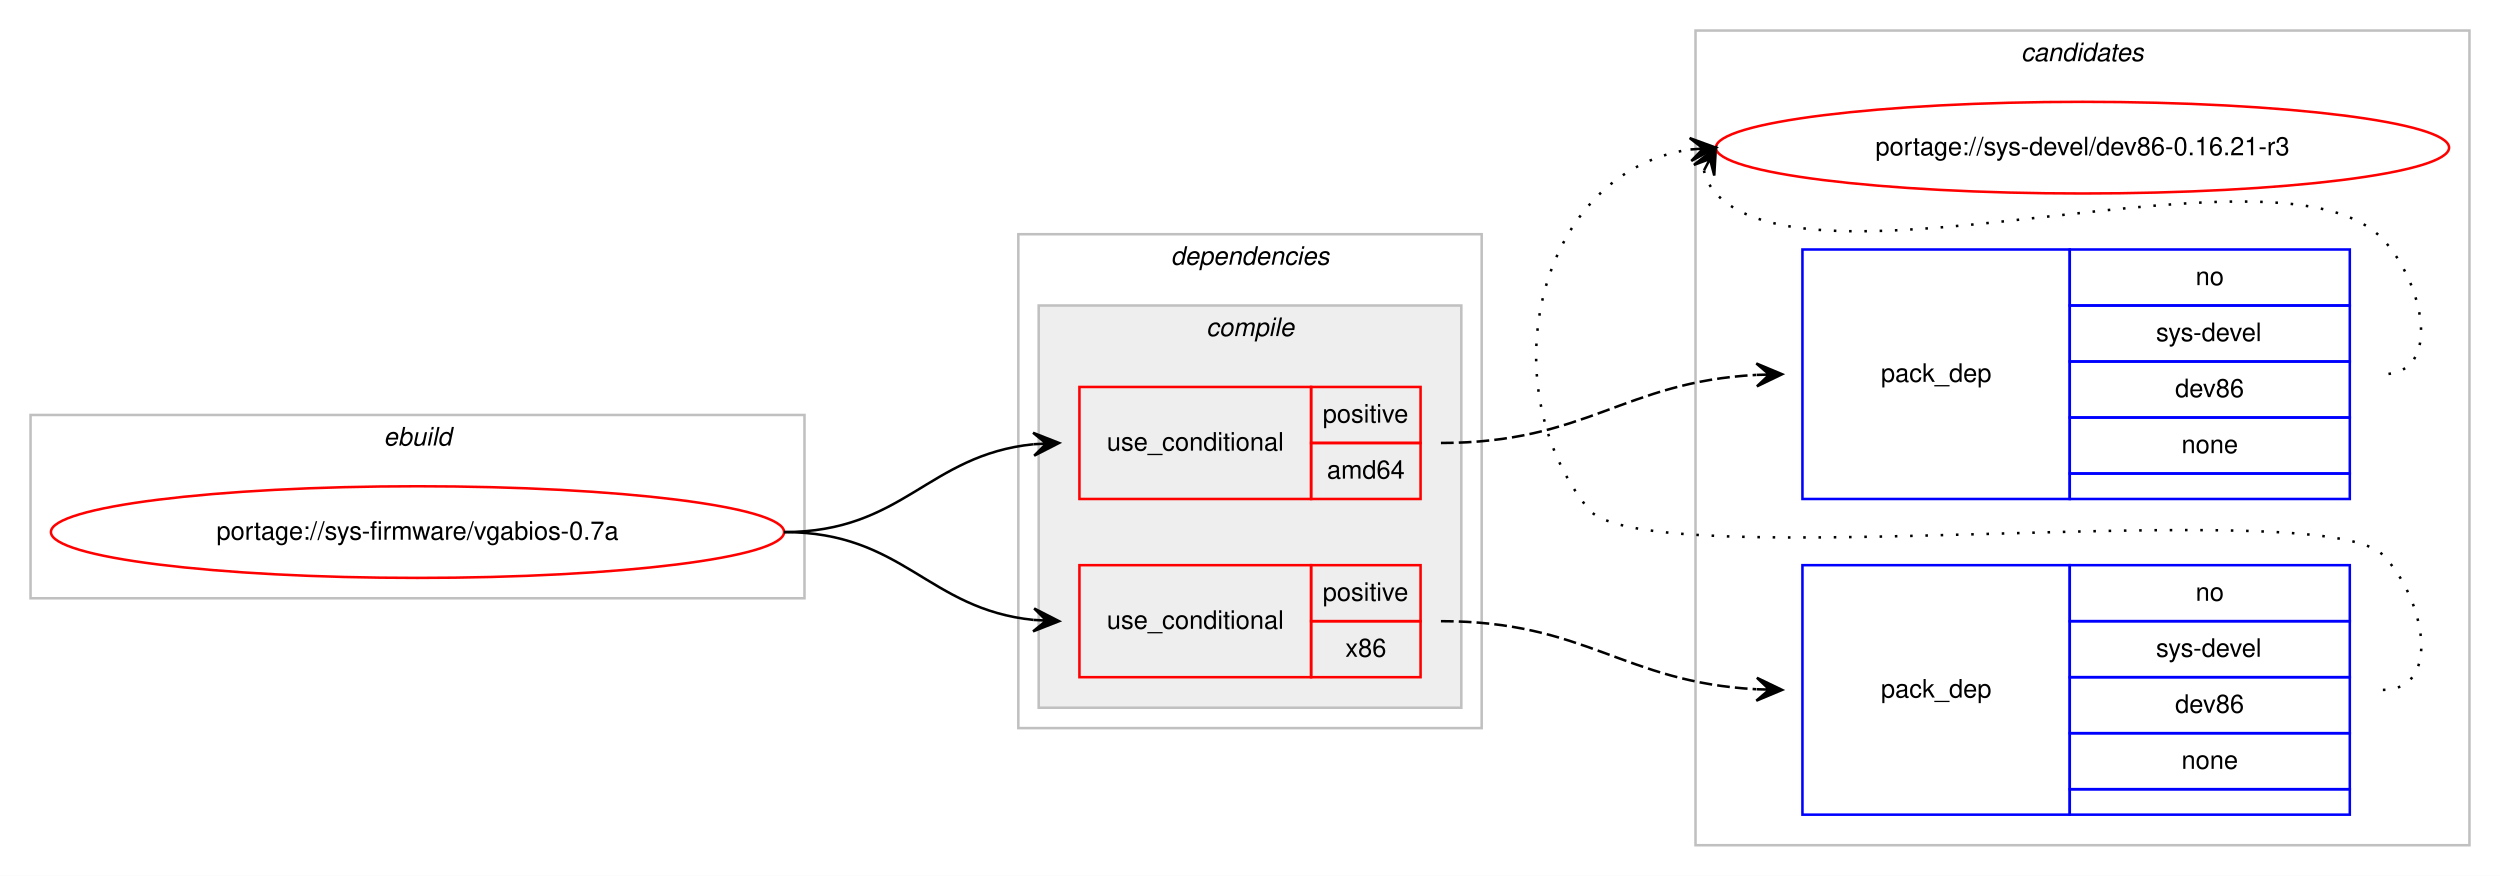
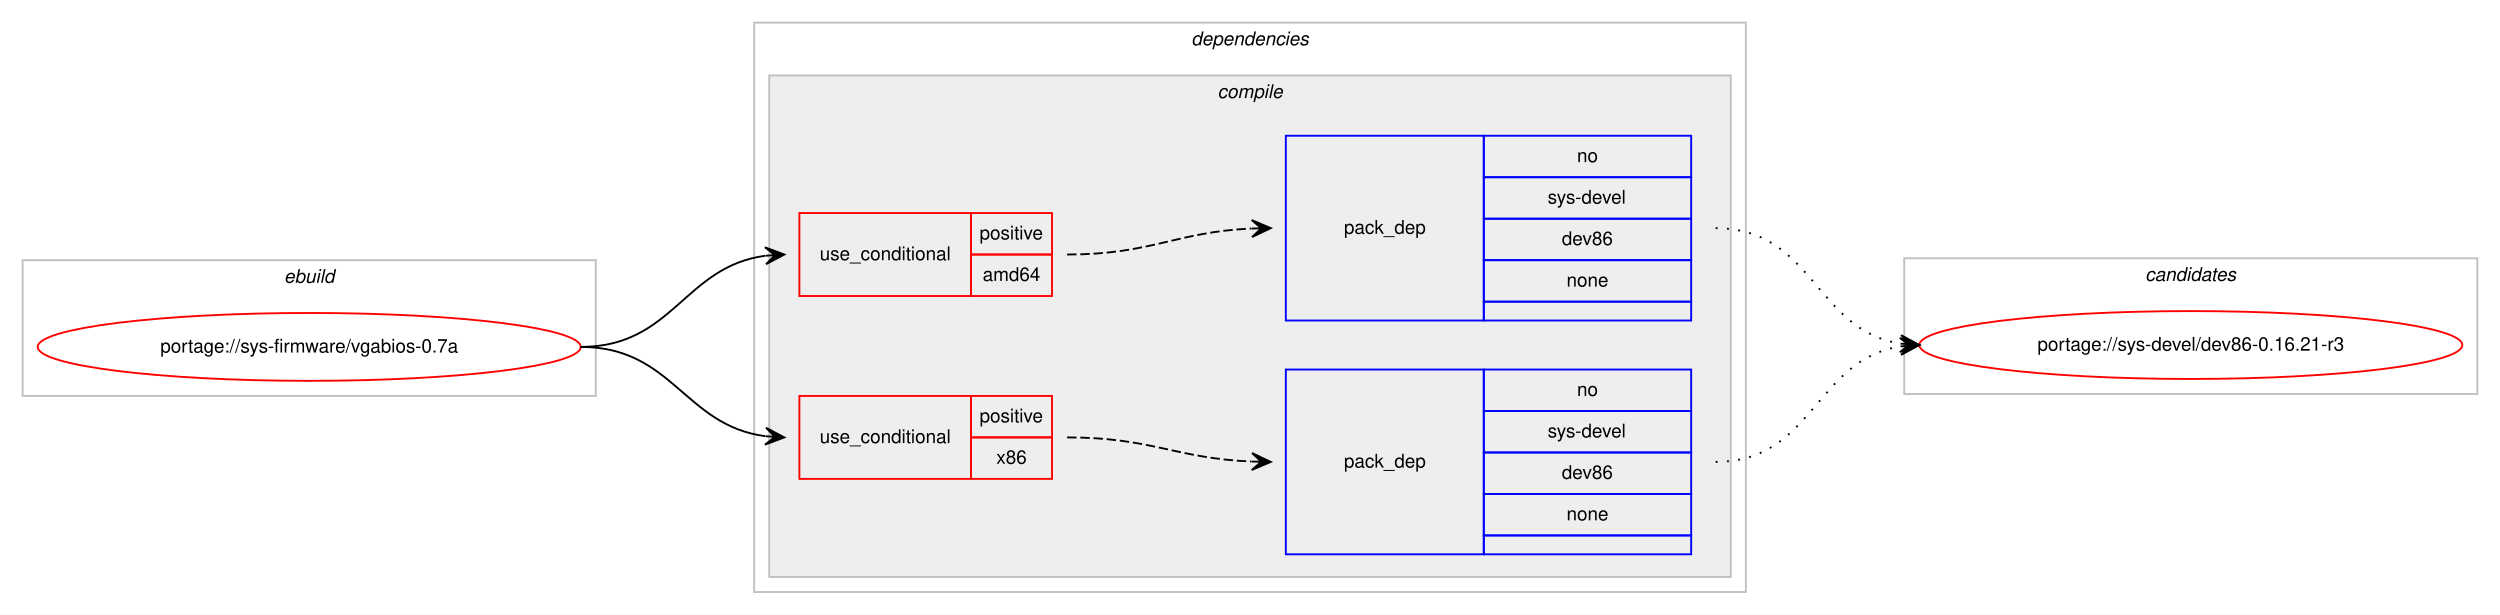
- <svg xmlns="http://www.w3.org/2000/svg" xmlns:xlink="http://www.w3.org/1999/xlink" width="982pt" height="344pt" viewBox="0.00 0.00 982.00 344.00">
-   <g id="graph0" class="graph" transform="scale(1 1) rotate(0) translate(4 340)">
-     <polygon fill="#ffffff" stroke="transparent" points="-4,4 -4,-340 978,-340 978,4 -4,4" />
-     <g id="clust10" class="cluster">
-       <polygon fill="none" stroke="#c0c0c0" points="662,-8 662,-328 966,-328 966,-8 662,-8" />
-       <text text-anchor="start" x="789.824" y="-316" font-family="Helvetica,sans-Serif" font-style="italic" font-size="10.00" fill="#000000">candidates</text>
-     </g>
+ <svg xmlns="http://www.w3.org/2000/svg" xmlns:xlink="http://www.w3.org/1999/xlink" width="1326pt" height="326pt" viewBox="0.00 0.00 1326.00 326.00">
+   <g id="graph0" class="graph" transform="scale(1 1) rotate(0) translate(4 322)">
+     <polygon fill="#ffffff" stroke="transparent" points="-4,4 -4,-322 1322,-322 1322,4 -4,4" />
    <g id="clust1" class="cluster">
-       <polygon fill="none" stroke="#c0c0c0" points="8,-105 8,-177 312,-177 312,-105 8,-105" />
-       <text text-anchor="start" x="146.663" y="-165" font-family="Helvetica,sans-Serif" font-style="italic" font-size="10.00" fill="#000000">ebuild</text>
+       <polygon fill="none" stroke="#c0c0c0" points="8,-112 8,-184 312,-184 312,-112 8,-112" />
+       <text text-anchor="start" x="146.663" y="-172" font-family="Helvetica,sans-Serif" font-style="italic" font-size="10.00" fill="#000000">ebuild</text>
    </g>
    <g id="clust2" class="cluster">
-       <polygon fill="none" stroke="#c0c0c0" points="396,-54 396,-248 578,-248 578,-54 396,-54" />
-       <text text-anchor="start" x="455.875" y="-236" font-family="Helvetica,sans-Serif" font-style="italic" font-size="10.00" fill="#000000">dependencies</text>
+       <polygon fill="none" stroke="#c0c0c0" points="396,-8 396,-310 922,-310 922,-8 396,-8" />
+       <text text-anchor="start" x="627.875" y="-298" font-family="Helvetica,sans-Serif" font-style="italic" font-size="10.00" fill="#000000">dependencies</text>
    </g>
    <g id="clust3" class="cluster">
-       <polygon fill="#eeeeee" stroke="#c0c0c0" points="404,-62 404,-220 570,-220 570,-62 404,-62" />
-       <text text-anchor="start" x="469.778" y="-208" font-family="Helvetica,sans-Serif" font-style="italic" font-size="10.00" fill="#000000">compile</text>
+       <polygon fill="#eeeeee" stroke="#c0c0c0" points="404,-16 404,-282 914,-282 914,-16 404,-16" />
+       <text text-anchor="start" x="641.778" y="-270" font-family="Helvetica,sans-Serif" font-style="italic" font-size="10.00" fill="#000000">compile</text>
+     </g>
+     <g id="clust10" class="cluster">
+       <polygon fill="none" stroke="#c0c0c0" points="1006,-113 1006,-185 1310,-185 1310,-113 1006,-113" />
+       <text text-anchor="start" x="1133.824" y="-173" font-family="Helvetica,sans-Serif" font-style="italic" font-size="10.00" fill="#000000">candidates</text>
    </g>
    <g id="node1" class="node">
      <g id="a_node1">
        <a xlink:href="../sys-firmware/vgabios-0.7a.svg" xlink:title="portage://sys-firmware/vgabios-0.7a">
-           <ellipse fill="none" stroke="#ff0000" cx="160" cy="-131" rx="144" ry="18" />
-           <text text-anchor="middle" x="160" y="-128" font-family="Helvetica,sans-Serif" font-size="10.00" fill="#000000">portage://sys-firmware/vgabios-0.7a</text>
+           <ellipse fill="none" stroke="#ff0000" cx="160" cy="-138" rx="144" ry="18" />
+           <text text-anchor="middle" x="160" y="-135" font-family="Helvetica,sans-Serif" font-size="10.00" fill="#000000">portage://sys-firmware/vgabios-0.7a</text>
        </a>
      </g>
    </g>
    <g id="node2" class="node">
-       <polygon fill="none" stroke="#ff0000" points="420,-144 420,-188 511,-188 511,-144 420,-144" />
-       <text text-anchor="start" x="430.767" y="-163" font-family="Helvetica,sans-Serif" font-size="10.00" fill="#000000">use_conditional</text>
-       <polygon fill="none" stroke="#ff0000" points="511,-166 511,-188 554,-188 554,-166 511,-166" />
-       <text text-anchor="start" x="515.553" y="-174" font-family="Helvetica,sans-Serif" font-size="10.00" fill="#000000">positive</text>
-       <polygon fill="none" stroke="#ff0000" points="511,-144 511,-166 554,-166 554,-144 511,-144" />
-       <text text-anchor="start" x="517.217" y="-152" font-family="Helvetica,sans-Serif" font-size="10.00" fill="#000000">amd64</text>
+       <polygon fill="none" stroke="#ff0000" points="420,-165 420,-209 511,-209 511,-165 420,-165" />
+       <text text-anchor="start" x="430.767" y="-184" font-family="Helvetica,sans-Serif" font-size="10.00" fill="#000000">use_conditional</text>
+       <polygon fill="none" stroke="#ff0000" points="511,-187 511,-209 554,-209 554,-187 511,-187" />
+       <text text-anchor="start" x="515.553" y="-195" font-family="Helvetica,sans-Serif" font-size="10.00" fill="#000000">positive</text>
+       <polygon fill="none" stroke="#ff0000" points="511,-165 511,-187 554,-187 554,-165 511,-165" />
+       <text text-anchor="start" x="517.217" y="-173" font-family="Helvetica,sans-Serif" font-size="10.00" fill="#000000">amd64</text>
    </g>
    <g id="edge2" class="edge">
-       <path fill="none" stroke="#000000" d="M304,-131C350.91,-131 360.332,-161.251 401.97,-165.505" />
-       <polygon fill="#000000" stroke="#000000" points="412,-166 401.79,-170.002 407.006,-165.754 402.012,-165.507 402.012,-165.507 402.012,-165.507 407.006,-165.754 402.234,-161.013 412,-166 412,-166" />
+       <path fill="none" stroke="#000000" d="M304,-138C353.106,-138 358.704,-180.53 401.861,-186.344" />
+       <polygon fill="#000000" stroke="#000000" points="412,-187 401.73,-190.845 407.01,-186.677 402.021,-186.355 402.021,-186.355 402.021,-186.355 407.01,-186.677 402.311,-181.864 412,-187 412,-187" />
    </g>
    <g id="node4" class="node">
-       <polygon fill="none" stroke="#ff0000" points="420,-74 420,-118 511,-118 511,-74 420,-74" />
-       <text text-anchor="start" x="430.767" y="-93" font-family="Helvetica,sans-Serif" font-size="10.00" fill="#000000">use_conditional</text>
-       <polygon fill="none" stroke="#ff0000" points="511,-96 511,-118 554,-118 554,-96 511,-96" />
-       <text text-anchor="start" x="515.553" y="-104" font-family="Helvetica,sans-Serif" font-size="10.00" fill="#000000">positive</text>
-       <polygon fill="none" stroke="#ff0000" points="511,-74 511,-96 554,-96 554,-74 511,-74" />
-       <text text-anchor="start" x="524.441" y="-82" font-family="Helvetica,sans-Serif" font-size="10.00" fill="#000000">x86</text>
+       <polygon fill="none" stroke="#ff0000" points="420,-68 420,-112 511,-112 511,-68 420,-68" />
+       <text text-anchor="start" x="430.767" y="-87" font-family="Helvetica,sans-Serif" font-size="10.00" fill="#000000">use_conditional</text>
+       <polygon fill="none" stroke="#ff0000" points="511,-90 511,-112 554,-112 554,-90 511,-90" />
+       <text text-anchor="start" x="515.553" y="-98" font-family="Helvetica,sans-Serif" font-size="10.00" fill="#000000">positive</text>
+       <polygon fill="none" stroke="#ff0000" points="511,-68 511,-90 554,-90 554,-68 511,-68" />
+       <text text-anchor="start" x="524.441" y="-76" font-family="Helvetica,sans-Serif" font-size="10.00" fill="#000000">x86</text>
    </g>
    <g id="edge4" class="edge">
-       <path fill="none" stroke="#000000" d="M304,-131C350.91,-131 360.332,-100.749 401.97,-96.495" />
-       <polygon fill="#000000" stroke="#000000" points="412,-96 402.234,-100.987 407.006,-96.246 402.012,-96.493 402.012,-96.493 402.012,-96.493 407.006,-96.246 401.79,-91.998 412,-96 412,-96" />
+       <path fill="none" stroke="#000000" d="M304,-138C352.937,-138 358.838,-96.338 401.891,-90.642" />
+       <polygon fill="#000000" stroke="#000000" points="412,-90 402.305,-95.125 407.01,-90.317 402.02,-90.634 402.02,-90.634 402.02,-90.634 407.01,-90.317 401.735,-86.143 412,-90 412,-90" />
    </g>
    <g id="node3" class="node">
-       <polygon fill="none" stroke="#0000ff" points="704,-144 704,-242 809,-242 809,-144 704,-144" />
-       <text text-anchor="start" x="734.823" y="-190" font-family="Helvetica,sans-Serif" font-size="10.00" fill="#000000">pack_dep</text>
-       <polygon fill="none" stroke="#0000ff" points="809,-220 809,-242 919,-242 919,-220 809,-220" />
-       <text text-anchor="start" x="858.441" y="-228" font-family="Helvetica,sans-Serif" font-size="10.00" fill="#000000">no</text>
-       <polygon fill="none" stroke="#0000ff" points="809,-198 809,-220 919,-220 919,-198 809,-198" />
-       <text text-anchor="start" x="842.888" y="-206" font-family="Helvetica,sans-Serif" font-size="10.00" fill="#000000">sys-devel</text>
-       <polygon fill="none" stroke="#0000ff" points="809,-176 809,-198 919,-198 919,-176 809,-176" />
-       <text text-anchor="start" x="850.382" y="-184" font-family="Helvetica,sans-Serif" font-size="10.00" fill="#000000">dev86</text>
-       <polygon fill="none" stroke="#0000ff" points="809,-154 809,-176 919,-176 919,-154 809,-154" />
-       <text text-anchor="start" x="852.882" y="-162" font-family="Helvetica,sans-Serif" font-size="10.00" fill="#000000">none</text>
-       <polygon fill="none" stroke="#0000ff" points="809,-144 809,-154 919,-154 919,-144 809,-144" />
+       <polygon fill="none" stroke="#0000ff" points="678,-152 678,-250 783,-250 783,-152 678,-152" />
+       <text text-anchor="start" x="708.823" y="-198" font-family="Helvetica,sans-Serif" font-size="10.00" fill="#000000">pack_dep</text>
+       <polygon fill="none" stroke="#0000ff" points="783,-228 783,-250 893,-250 893,-228 783,-228" />
+       <text text-anchor="start" x="832.441" y="-236" font-family="Helvetica,sans-Serif" font-size="10.00" fill="#000000">no</text>
+       <polygon fill="none" stroke="#0000ff" points="783,-206 783,-228 893,-228 893,-206 783,-206" />
+       <text text-anchor="start" x="816.888" y="-214" font-family="Helvetica,sans-Serif" font-size="10.00" fill="#000000">sys-devel</text>
+       <polygon fill="none" stroke="#0000ff" points="783,-184 783,-206 893,-206 893,-184 783,-184" />
+       <text text-anchor="start" x="824.382" y="-192" font-family="Helvetica,sans-Serif" font-size="10.00" fill="#000000">dev86</text>
+       <polygon fill="none" stroke="#0000ff" points="783,-162 783,-184 893,-184 893,-162 783,-162" />
+       <text text-anchor="start" x="826.882" y="-170" font-family="Helvetica,sans-Serif" font-size="10.00" fill="#000000">none</text>
+       <polygon fill="none" stroke="#0000ff" points="783,-152 783,-162 893,-162 893,-152 783,-152" />
    </g>
    <g id="edge1" class="edge">
-       <path fill="none" stroke="#000000" stroke-dasharray="5,2" d="M562,-166C619.193,-166 633.618,-189.929 685.798,-192.733" />
-       <polygon fill="#000000" stroke="#000000" points="696,-193 685.885,-197.237 691.002,-192.869 686.003,-192.738 686.003,-192.738 686.003,-192.738 691.002,-192.869 686.121,-188.24 696,-193 696,-193" />
+       <path fill="none" stroke="#000000" stroke-dasharray="5,2" d="M562,-187C606.809,-187 619.731,-198.999 659.808,-200.78" />
+       <polygon fill="#000000" stroke="#000000" points="670,-201 659.905,-205.283 665.001,-200.892 660.002,-200.784 660.002,-200.784 660.002,-200.784 665.001,-200.892 660.099,-196.285 670,-201 670,-201" />
    </g>
    <g id="node6" class="node">
      <g id="a_node6">
        <a xlink:href="../sys-devel/dev86-0.16.21-r3.svg" xlink:title="portage://sys-devel/dev86-0.16.21-r3">
-           <ellipse fill="none" stroke="#ff0000" cx="814" cy="-282" rx="144" ry="18" />
-           <text text-anchor="middle" x="814" y="-279" font-family="Helvetica,sans-Serif" font-size="10.00" fill="#000000">portage://sys-devel/dev86-0.16.21-r3</text>
+           <ellipse fill="none" stroke="#ff0000" cx="1158" cy="-139" rx="144" ry="18" />
+           <text text-anchor="middle" x="1158" y="-136" font-family="Helvetica,sans-Serif" font-size="10.00" fill="#000000">portage://sys-devel/dev86-0.16.21-r3</text>
        </a>
      </g>
    </g>
    <g id="edge5" class="edge">
-       <path fill="none" stroke="#000000" stroke-dasharray="1,5" d="M665.303,-273.011C666.046,-269.792 667.782,-266.375 670,-264 709.827,-221.343 892.173,-288.657 932,-246 948.075,-228.782 955.556,-193 932,-193" />
-       <polygon fill="#000000" stroke="#000000" points="670,-282 661.38,-275.221 667.684,-277.569 665.368,-273.137 665.368,-273.137 665.368,-273.137 667.684,-277.569 669.357,-271.053 670,-282 670,-282" />
+       <path fill="none" stroke="#000000" stroke-dasharray="1,5" d="M906,-201C957.78,-201 958.759,-146.735 1003.99,-139.739" />
+       <polygon fill="#000000" stroke="#000000" points="1014,-139 1004.359,-144.225 1009.014,-139.368 1004.027,-139.737 1004.027,-139.737 1004.027,-139.737 1009.014,-139.368 1003.696,-135.249 1014,-139 1014,-139" />
    </g>
    <g id="node5" class="node">
-       <polygon fill="none" stroke="#0000ff" points="704,-20 704,-118 809,-118 809,-20 704,-20" />
-       <text text-anchor="start" x="734.823" y="-66" font-family="Helvetica,sans-Serif" font-size="10.00" fill="#000000">pack_dep</text>
-       <polygon fill="none" stroke="#0000ff" points="809,-96 809,-118 919,-118 919,-96 809,-96" />
-       <text text-anchor="start" x="858.441" y="-104" font-family="Helvetica,sans-Serif" font-size="10.00" fill="#000000">no</text>
-       <polygon fill="none" stroke="#0000ff" points="809,-74 809,-96 919,-96 919,-74 809,-74" />
-       <text text-anchor="start" x="842.888" y="-82" font-family="Helvetica,sans-Serif" font-size="10.00" fill="#000000">sys-devel</text>
-       <polygon fill="none" stroke="#0000ff" points="809,-52 809,-74 919,-74 919,-52 809,-52" />
-       <text text-anchor="start" x="850.382" y="-60" font-family="Helvetica,sans-Serif" font-size="10.00" fill="#000000">dev86</text>
-       <polygon fill="none" stroke="#0000ff" points="809,-30 809,-52 919,-52 919,-30 809,-30" />
-       <text text-anchor="start" x="852.882" y="-38" font-family="Helvetica,sans-Serif" font-size="10.00" fill="#000000">none</text>
-       <polygon fill="none" stroke="#0000ff" points="809,-20 809,-30 919,-30 919,-20 809,-20" />
+       <polygon fill="none" stroke="#0000ff" points="678,-28 678,-126 783,-126 783,-28 678,-28" />
+       <text text-anchor="start" x="708.823" y="-74" font-family="Helvetica,sans-Serif" font-size="10.00" fill="#000000">pack_dep</text>
+       <polygon fill="none" stroke="#0000ff" points="783,-104 783,-126 893,-126 893,-104 783,-104" />
+       <text text-anchor="start" x="832.441" y="-112" font-family="Helvetica,sans-Serif" font-size="10.00" fill="#000000">no</text>
+       <polygon fill="none" stroke="#0000ff" points="783,-82 783,-104 893,-104 893,-82 783,-82" />
+       <text text-anchor="start" x="816.888" y="-90" font-family="Helvetica,sans-Serif" font-size="10.00" fill="#000000">sys-devel</text>
+       <polygon fill="none" stroke="#0000ff" points="783,-60 783,-82 893,-82 893,-60 783,-60" />
+       <text text-anchor="start" x="824.382" y="-68" font-family="Helvetica,sans-Serif" font-size="10.00" fill="#000000">dev86</text>
+       <polygon fill="none" stroke="#0000ff" points="783,-38 783,-60 893,-60 893,-38 783,-38" />
+       <text text-anchor="start" x="826.882" y="-46" font-family="Helvetica,sans-Serif" font-size="10.00" fill="#000000">none</text>
+       <polygon fill="none" stroke="#0000ff" points="783,-28 783,-38 893,-38 893,-28 783,-28" />
    </g>
    <g id="edge3" class="edge">
-       <path fill="none" stroke="#000000" stroke-dasharray="5,2" d="M562,-96C619.193,-96 633.618,-72.071 685.798,-69.267" />
-       <polygon fill="#000000" stroke="#000000" points="696,-69 686.121,-73.76 691.002,-69.131 686.003,-69.262 686.003,-69.262 686.003,-69.262 691.002,-69.131 685.885,-64.763 696,-69 696,-69" />
+       <path fill="none" stroke="#000000" stroke-dasharray="5,2" d="M562,-90C606.758,-90 619.771,-78.858 659.817,-77.204" />
+       <polygon fill="#000000" stroke="#000000" points="670,-77 660.092,-81.7 665.001,-77.1 660.002,-77.201 660.002,-77.201 660.002,-77.201 665.001,-77.1 659.912,-72.701 670,-77 670,-77" />
    </g>
    <g id="edge6" class="edge">
-       <path fill="none" stroke="#000000" stroke-dasharray="1,5" d="M932,-69C955.556,-69 948.376,-105.069 932,-122 907.859,-146.959 641.83,-112.996 620,-140 580.154,-189.289 600.625,-272.617 659.767,-281.268" />
-       <polygon fill="#000000" stroke="#000000" points="670,-282 659.704,-285.775 665.013,-281.643 660.025,-281.287 660.025,-281.287 660.025,-281.287 665.013,-281.643 660.346,-276.798 670,-282 670,-282" />
+       <path fill="none" stroke="#000000" stroke-dasharray="1,5" d="M906,-77C957.78,-77 958.759,-131.265 1003.99,-138.261" />
+       <polygon fill="#000000" stroke="#000000" points="1014,-139 1003.696,-142.751 1009.014,-138.632 1004.027,-138.263 1004.027,-138.263 1004.027,-138.263 1009.014,-138.632 1004.359,-133.775 1014,-139 1014,-139" />
    </g>
  </g>
</svg>
